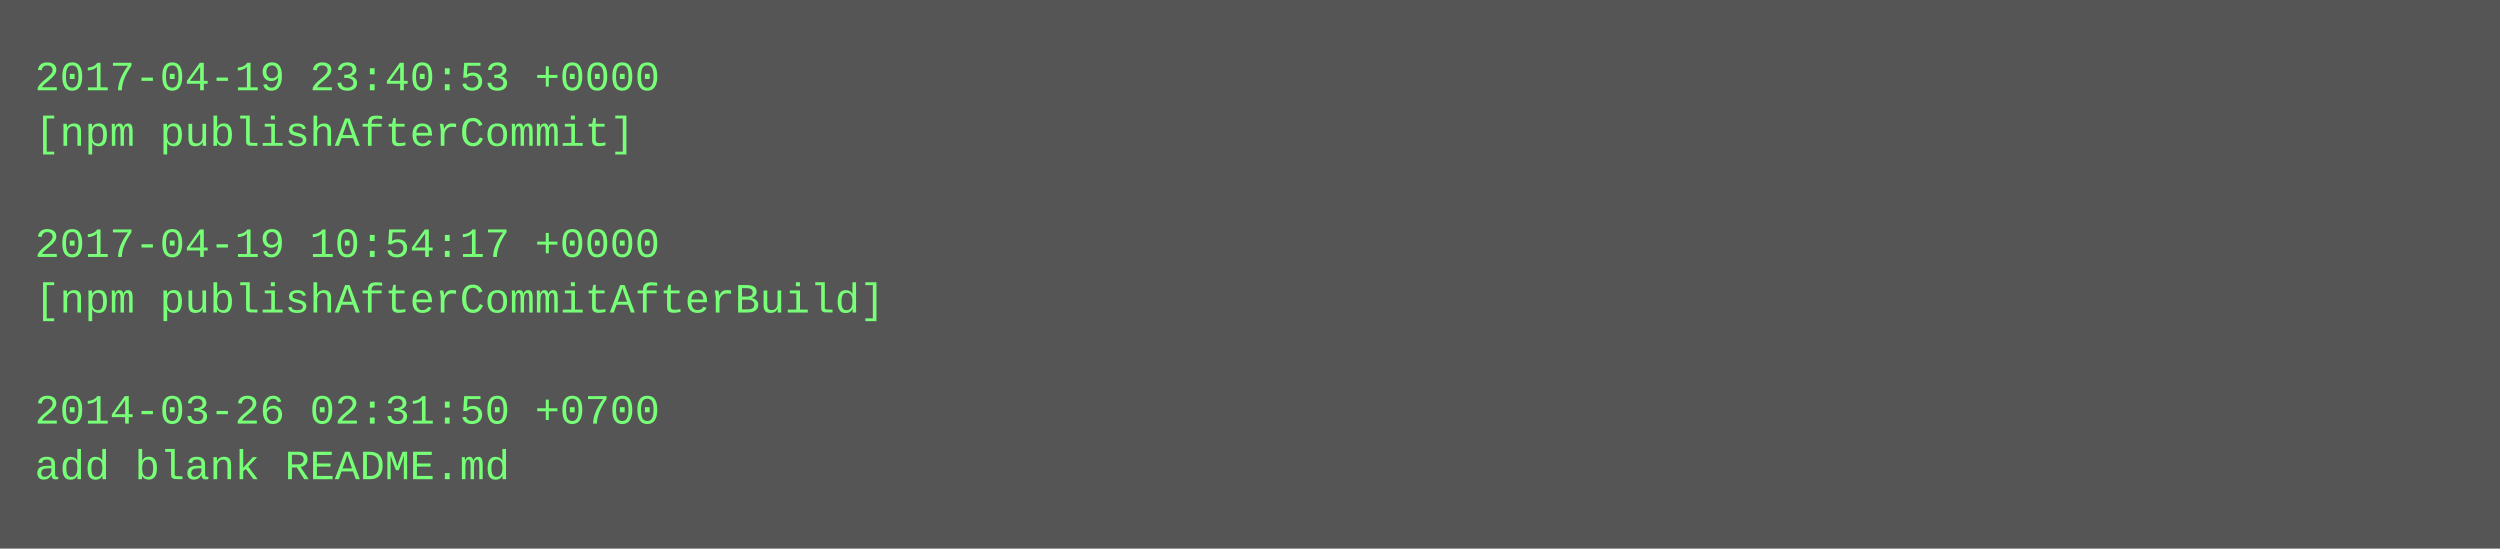
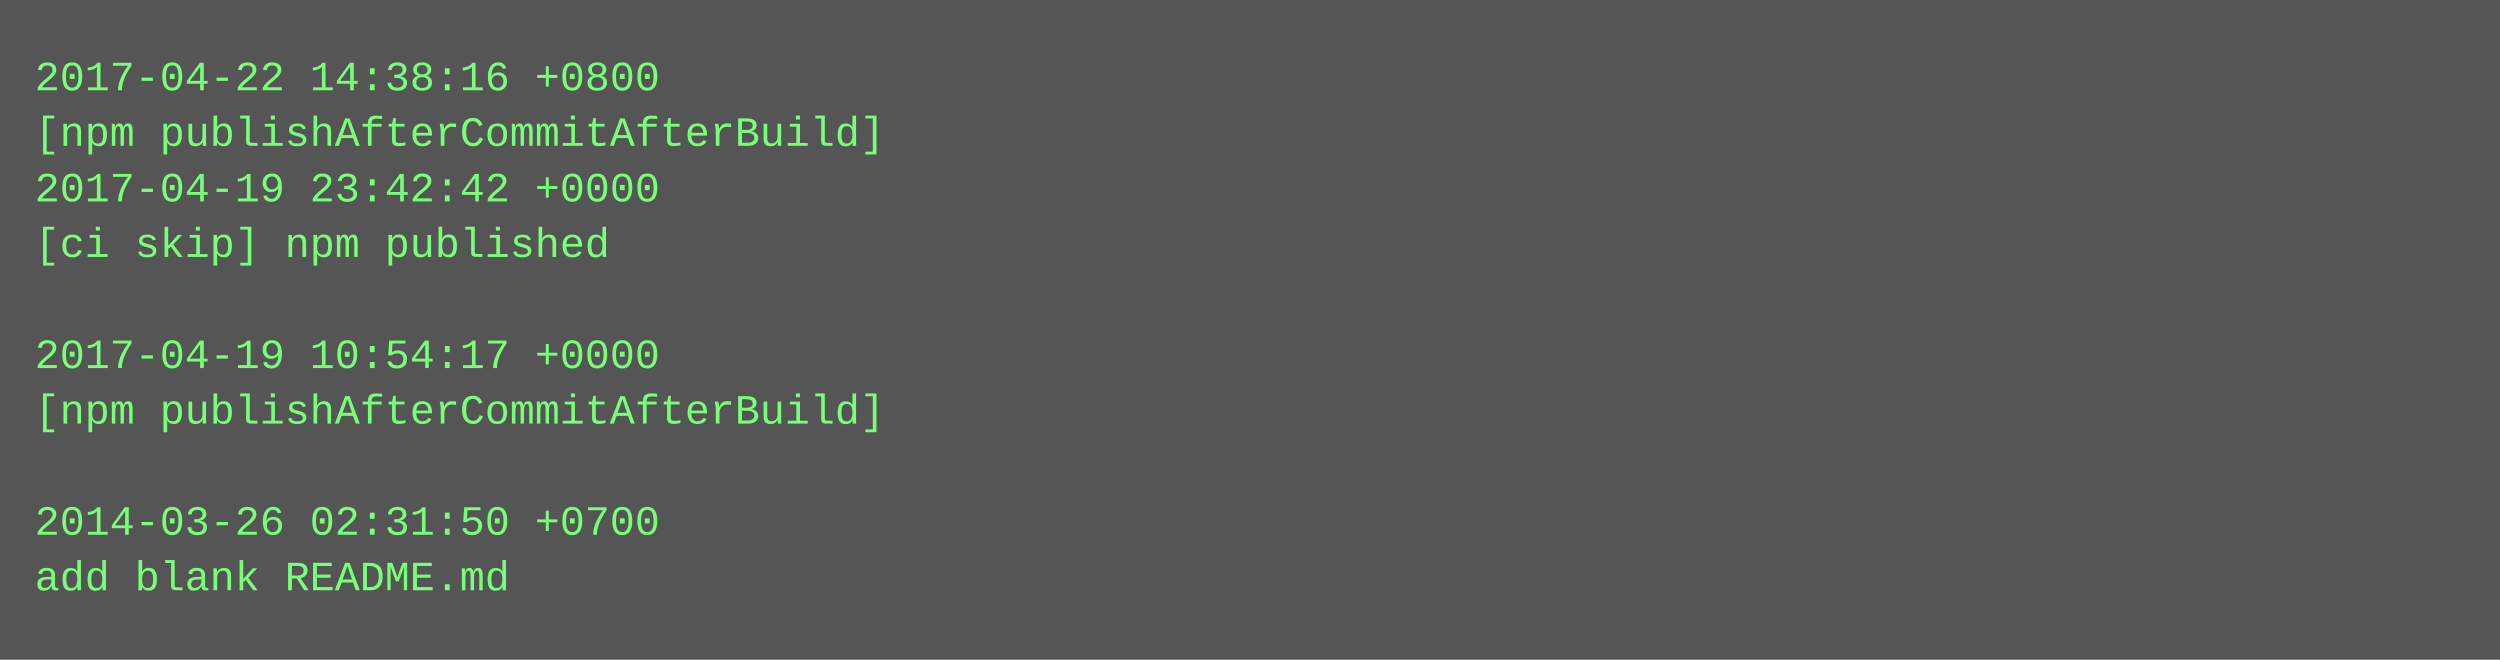
- <svg xmlns="http://www.w3.org/2000/svg" height="158" width="720">
-   <rect height="158" fill="#555" width="720" />
+ <svg xmlns="http://www.w3.org/2000/svg" height="190" width="720">
+   <rect height="190" fill="#555" width="720" />
  <text fill="#7f7" font-family="Courier New" font-size="12" xml:space="preserve">
-     <tspan x="10" y="26">2017-04-19 23:40:53 +0000</tspan>
-     <tspan x="10" y="42">[npm publishAfterCommit]</tspan>
-     <tspan x="10" y="58" />
-     <tspan x="10" y="74">2017-04-19 10:54:17 +0000</tspan>
-     <tspan x="10" y="90">[npm publishAfterCommitAfterBuild]</tspan>
-     <tspan x="10" y="106" />
-     <tspan x="10" y="122">2014-03-26 02:31:50 +0700</tspan>
-     <tspan x="10" y="138">add blank README.md</tspan>
+     <tspan x="10" y="26">2017-04-22 14:38:16 +0800</tspan>
+     <tspan x="10" y="42">[npm publishAfterCommitAfterBuild]</tspan>
+     <tspan x="10" y="58">2017-04-19 23:42:42 +0000</tspan>
+     <tspan x="10" y="74">[ci skip] npm published</tspan>
+     <tspan x="10" y="90" />
+     <tspan x="10" y="106">2017-04-19 10:54:17 +0000</tspan>
+     <tspan x="10" y="122">[npm publishAfterCommitAfterBuild]</tspan>
+     <tspan x="10" y="138" />
+     <tspan x="10" y="154">2014-03-26 02:31:50 +0700</tspan>
+     <tspan x="10" y="170">add blank README.md</tspan>
  </text>
</svg>
